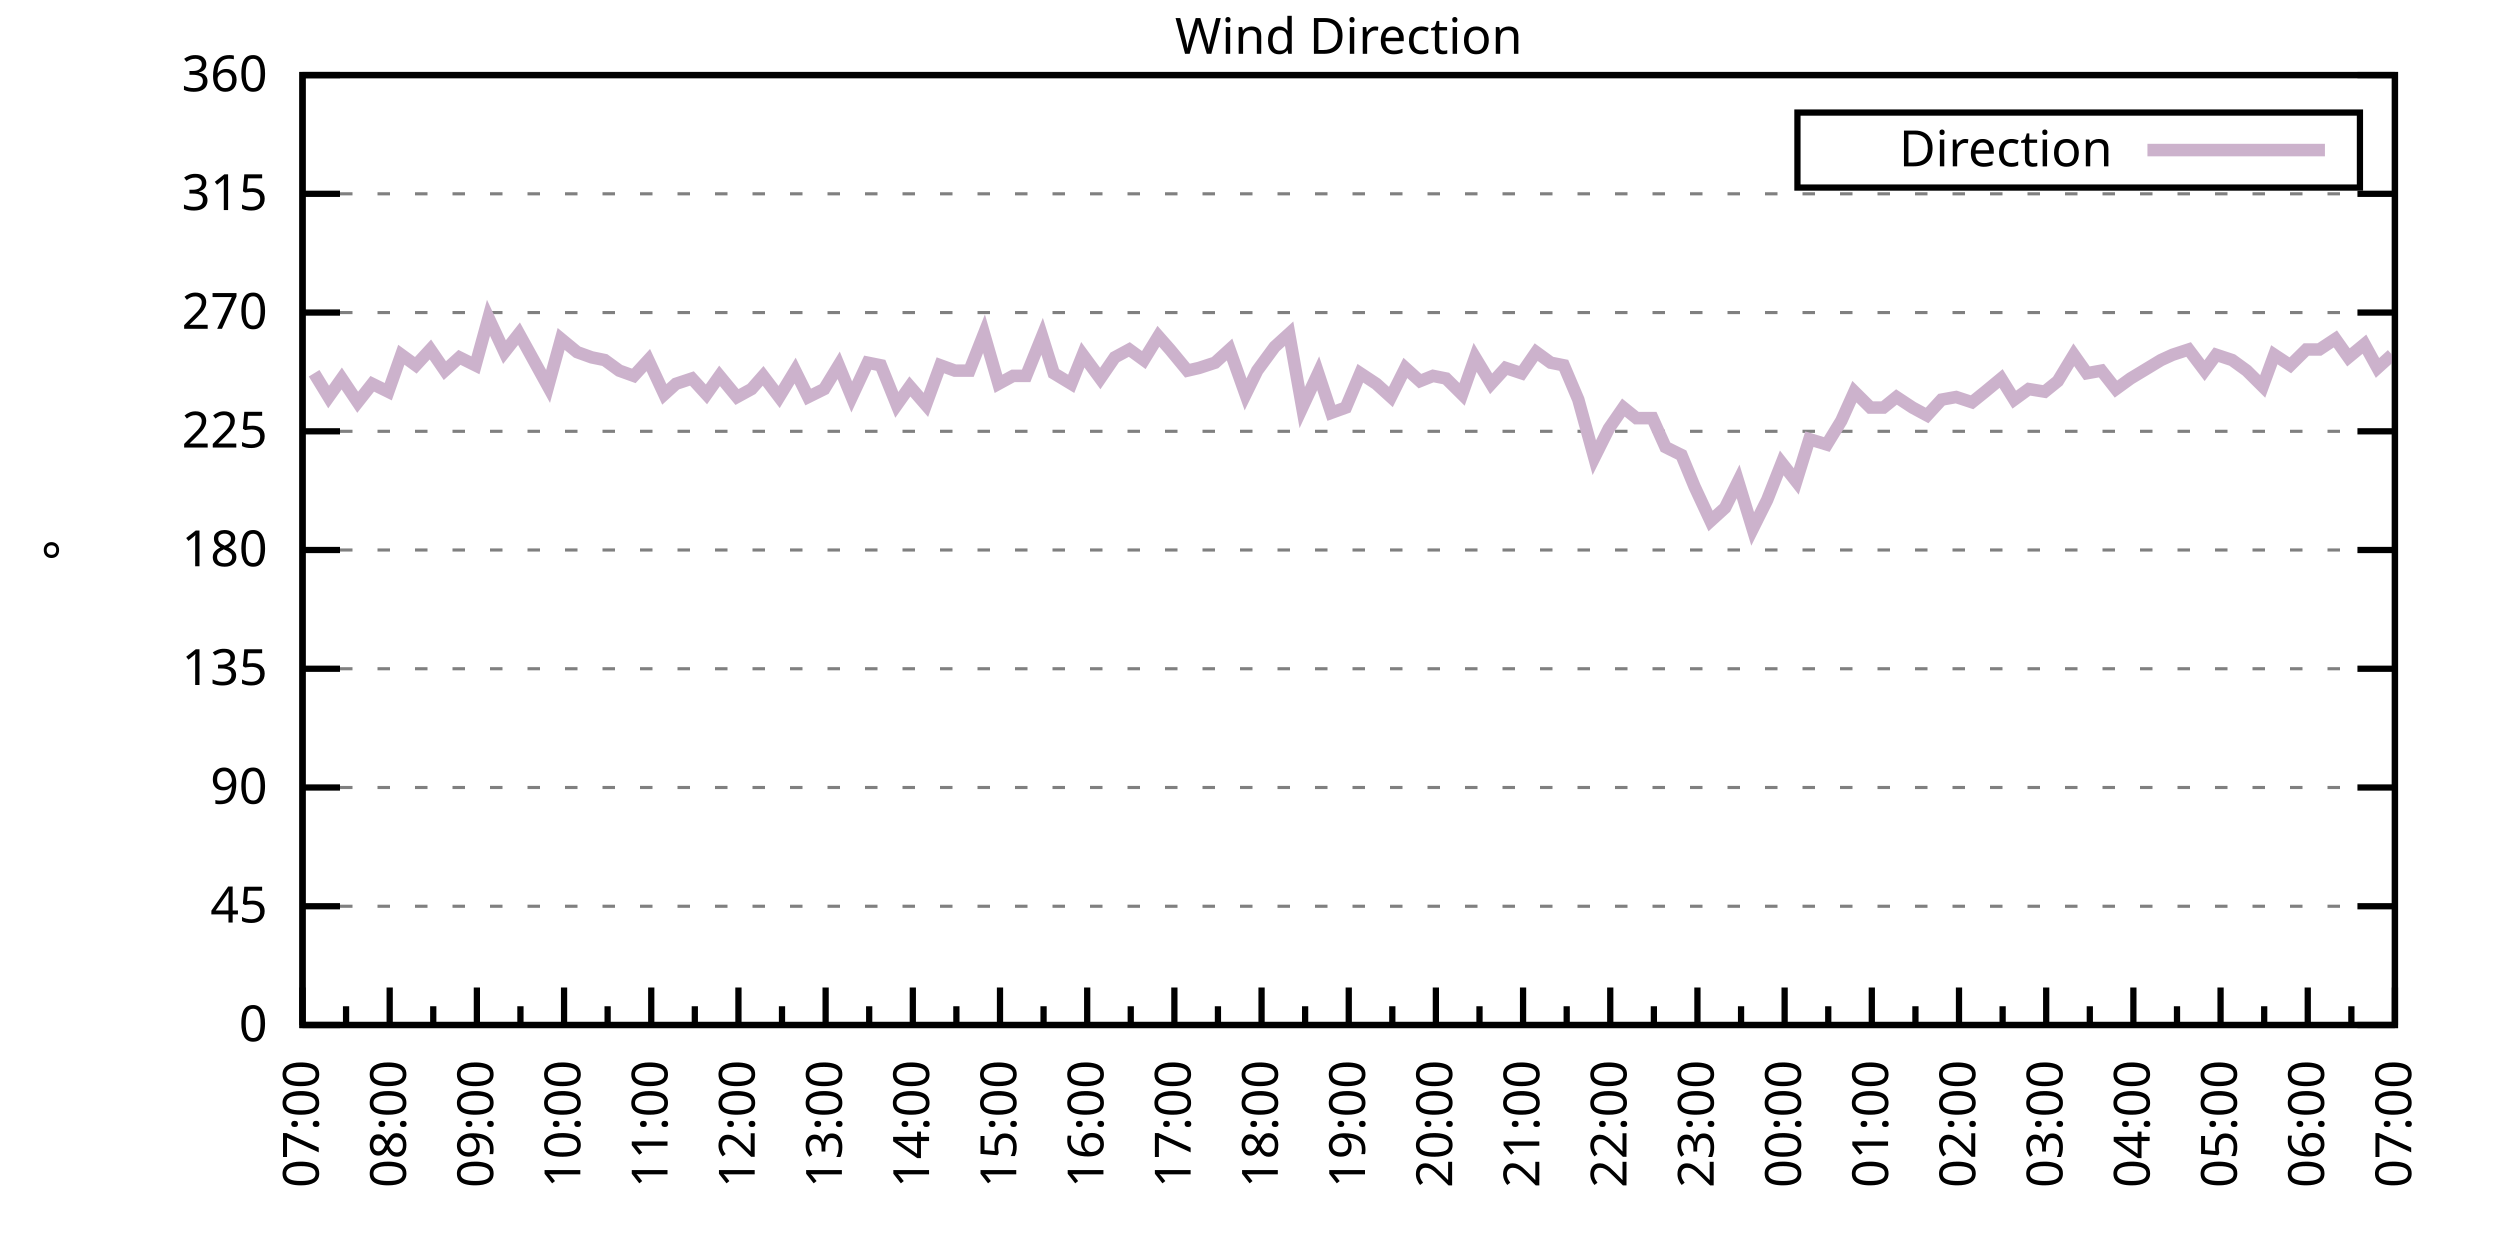
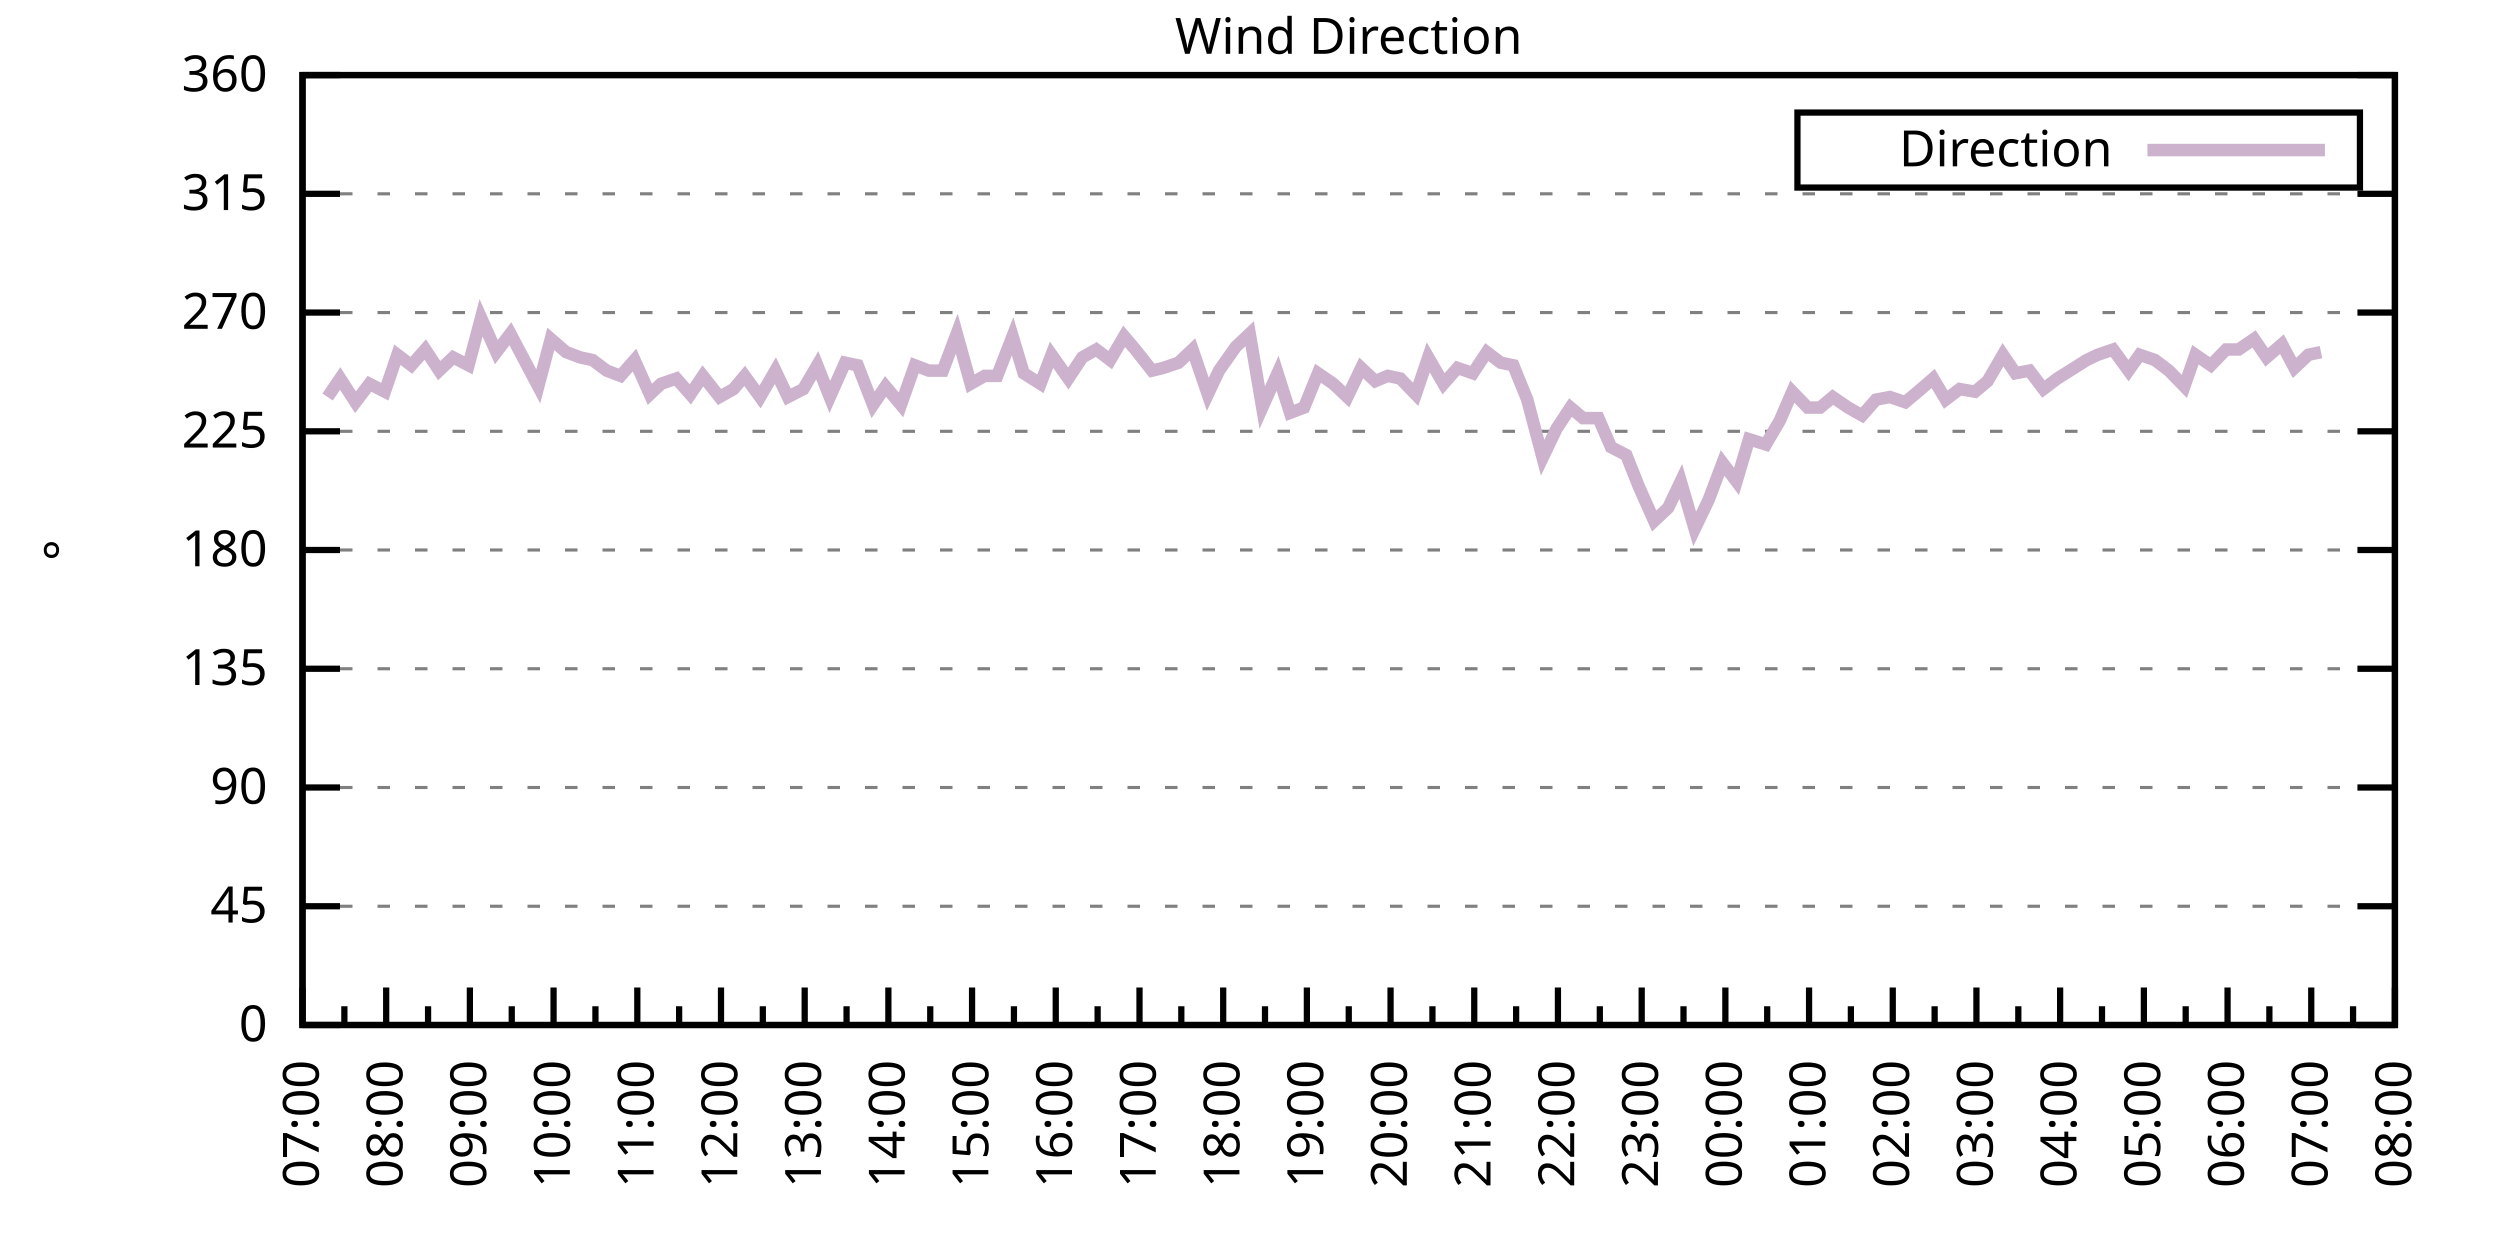
<svg xmlns="http://www.w3.org/2000/svg" xmlns:xlink="http://www.w3.org/1999/xlink" width="400" height="200" viewBox="0 0 400 200">
  <g id="gnuplot_canvas">
    <rect x="0" y="0" width="400" height="200" fill="none" />
    <defs>
      <circle id="gpDot" r="0.5" stroke-width="0.5" stroke="currentColor" />
      <path id="gpPt0" stroke-width="0.333" stroke="currentColor" d="M-1,0 h2 M0,-1 v2" />
      <path id="gpPt1" stroke-width="0.333" stroke="currentColor" d="M-1,-1 L1,1 M1,-1 L-1,1" />
      <path id="gpPt2" stroke-width="0.333" stroke="currentColor" d="M-1,0 L1,0 M0,-1 L0,1 M-1,-1 L1,1 M-1,1 L1,-1" />
      <rect id="gpPt3" stroke-width="0.333" stroke="currentColor" x="-1" y="-1" width="2" height="2" />
      <rect id="gpPt4" stroke-width="0.333" stroke="currentColor" fill="currentColor" x="-1" y="-1" width="2" height="2" />
      <circle id="gpPt5" stroke-width="0.333" stroke="currentColor" cx="0" cy="0" r="1" />
      <use xlink:href="#gpPt5" id="gpPt6" fill="currentColor" stroke="none" />
      <path id="gpPt7" stroke-width="0.333" stroke="currentColor" d="M0,-1.33 L-1.33,0.67 L1.33,0.67 z" />
      <use xlink:href="#gpPt7" id="gpPt8" fill="currentColor" stroke="none" />
      <use xlink:href="#gpPt7" id="gpPt9" stroke="currentColor" transform="rotate(180)" />
      <use xlink:href="#gpPt9" id="gpPt10" fill="currentColor" stroke="none" />
      <use xlink:href="#gpPt3" id="gpPt11" stroke="currentColor" transform="rotate(45)" />
      <use xlink:href="#gpPt11" id="gpPt12" fill="currentColor" stroke="none" />
      <path id="gpPt13" stroke-width="0.333" stroke="currentColor" d="M0,1.330 L1.265,0.411 L0.782,-1.067 L-0.782,-1.076 L-1.265,0.411 z" />
      <use xlink:href="#gpPt13" id="gpPt14" fill="currentColor" stroke="none" />
      <filter id="textbox" filterUnits="objectBoundingBox" x="0" y="0" height="1" width="1">
        <feFlood flood-color="white" flood-opacity="1" result="bgnd" />
        <feComposite in="SourceGraphic" in2="bgnd" operator="atop" />
      </filter>
      <filter id="greybox" filterUnits="objectBoundingBox" x="0" y="0" height="1" width="1">
        <feFlood flood-color="lightgrey" flood-opacity="1" result="grey" />
        <feComposite in="SourceGraphic" in2="grey" operator="atop" />
      </filter>
    </defs>
    <g fill="none" color="white" stroke="currentColor" stroke-width="1.00" stroke-linecap="butt" stroke-linejoin="miter">
</g>
    <g fill="none" color="black" stroke="currentColor" stroke-width="1.00" stroke-linecap="butt" stroke-linejoin="miter">
      <g stroke="none" shape-rendering="crispEdges">
        <polygon fill="rgb(255, 255, 255)" points="48.40,164.00 383.18,164.00 383.18,12.02 48.40,12.02 " />
      </g>
    </g>
    <g fill="none" color="black" stroke="currentColor" stroke-width="1.00" stroke-linecap="butt" stroke-linejoin="miter">
</g>
    <g fill="none" color="black" stroke="black" stroke-width="0.50" stroke-linecap="butt" stroke-linejoin="miter">
</g>
    <g fill="none" color="gray" stroke="currentColor" stroke-width="0.50" stroke-linecap="butt" stroke-linejoin="miter">
      <path stroke="gray" stroke-dasharray="2,4" class="gridline" d="M48.40,164.00 L383.19,164.00  " />
    </g>
    <g fill="none" color="gray" stroke="gray" stroke-width="1.00" stroke-linecap="butt" stroke-linejoin="miter">
</g>
    <g fill="none" color="black" stroke="currentColor" stroke-width="1.00" stroke-linecap="butt" stroke-linejoin="miter">
      <path stroke="black" d="M48.40,164.00 L54.40,164.00 M383.19,164.00 L377.19,164.00  " />
      <g transform="translate(42.80,166.60)" stroke="none" fill="black" font-family="Sans" font-size="8.00" text-anchor="end">
        <text>
          <tspan font-family="Sans"> 0</tspan>
        </text>
      </g>
    </g>
    <g fill="none" color="black" stroke="currentColor" stroke-width="1.00" stroke-linecap="butt" stroke-linejoin="miter">
</g>
    <g fill="none" color="black" stroke="black" stroke-width="0.50" stroke-linecap="butt" stroke-linejoin="miter">
</g>
    <g fill="none" color="gray" stroke="currentColor" stroke-width="0.50" stroke-linecap="butt" stroke-linejoin="miter">
      <path stroke="gray" stroke-dasharray="2,4" class="gridline" d="M48.40,145.00 L383.19,145.00  " />
    </g>
    <g fill="none" color="gray" stroke="gray" stroke-width="1.00" stroke-linecap="butt" stroke-linejoin="miter">
</g>
    <g fill="none" color="black" stroke="currentColor" stroke-width="1.00" stroke-linecap="butt" stroke-linejoin="miter">
      <path stroke="black" d="M48.40,145.00 L54.40,145.00 M383.19,145.00 L377.19,145.00  " />
      <g transform="translate(42.80,147.60)" stroke="none" fill="black" font-family="Sans" font-size="8.00" text-anchor="end">
        <text>
          <tspan font-family="Sans"> 45</tspan>
        </text>
      </g>
    </g>
    <g fill="none" color="black" stroke="currentColor" stroke-width="1.00" stroke-linecap="butt" stroke-linejoin="miter">
</g>
    <g fill="none" color="black" stroke="black" stroke-width="0.50" stroke-linecap="butt" stroke-linejoin="miter">
</g>
    <g fill="none" color="gray" stroke="currentColor" stroke-width="0.50" stroke-linecap="butt" stroke-linejoin="miter">
      <path stroke="gray" stroke-dasharray="2,4" class="gridline" d="M48.40,126.00 L383.19,126.00  " />
    </g>
    <g fill="none" color="gray" stroke="gray" stroke-width="1.00" stroke-linecap="butt" stroke-linejoin="miter">
</g>
    <g fill="none" color="black" stroke="currentColor" stroke-width="1.00" stroke-linecap="butt" stroke-linejoin="miter">
      <path stroke="black" d="M48.40,126.00 L54.40,126.00 M383.19,126.00 L377.19,126.00  " />
      <g transform="translate(42.80,128.60)" stroke="none" fill="black" font-family="Sans" font-size="8.00" text-anchor="end">
        <text>
          <tspan font-family="Sans"> 90</tspan>
        </text>
      </g>
    </g>
    <g fill="none" color="black" stroke="currentColor" stroke-width="1.00" stroke-linecap="butt" stroke-linejoin="miter">
</g>
    <g fill="none" color="black" stroke="black" stroke-width="0.50" stroke-linecap="butt" stroke-linejoin="miter">
</g>
    <g fill="none" color="gray" stroke="currentColor" stroke-width="0.50" stroke-linecap="butt" stroke-linejoin="miter">
      <path stroke="gray" stroke-dasharray="2,4" class="gridline" d="M48.40,107.00 L383.19,107.00  " />
    </g>
    <g fill="none" color="gray" stroke="gray" stroke-width="1.00" stroke-linecap="butt" stroke-linejoin="miter">
</g>
    <g fill="none" color="black" stroke="currentColor" stroke-width="1.00" stroke-linecap="butt" stroke-linejoin="miter">
      <path stroke="black" d="M48.40,107.00 L54.40,107.00 M383.19,107.00 L377.19,107.00  " />
      <g transform="translate(42.80,109.60)" stroke="none" fill="black" font-family="Sans" font-size="8.00" text-anchor="end">
        <text>
          <tspan font-family="Sans"> 135</tspan>
        </text>
      </g>
    </g>
    <g fill="none" color="black" stroke="currentColor" stroke-width="1.00" stroke-linecap="butt" stroke-linejoin="miter">
</g>
    <g fill="none" color="black" stroke="black" stroke-width="0.50" stroke-linecap="butt" stroke-linejoin="miter">
</g>
    <g fill="none" color="gray" stroke="currentColor" stroke-width="0.50" stroke-linecap="butt" stroke-linejoin="miter">
      <path stroke="gray" stroke-dasharray="2,4" class="gridline" d="M48.40,88.00 L383.19,88.00  " />
    </g>
    <g fill="none" color="gray" stroke="gray" stroke-width="1.00" stroke-linecap="butt" stroke-linejoin="miter">
</g>
    <g fill="none" color="black" stroke="currentColor" stroke-width="1.00" stroke-linecap="butt" stroke-linejoin="miter">
      <path stroke="black" d="M48.40,88.00 L54.40,88.00 M383.19,88.00 L377.19,88.00  " />
      <g transform="translate(42.80,90.60)" stroke="none" fill="black" font-family="Sans" font-size="8.00" text-anchor="end">
        <text>
          <tspan font-family="Sans"> 180</tspan>
        </text>
      </g>
    </g>
    <g fill="none" color="black" stroke="currentColor" stroke-width="1.00" stroke-linecap="butt" stroke-linejoin="miter">
</g>
    <g fill="none" color="black" stroke="black" stroke-width="0.50" stroke-linecap="butt" stroke-linejoin="miter">
</g>
    <g fill="none" color="gray" stroke="currentColor" stroke-width="0.50" stroke-linecap="butt" stroke-linejoin="miter">
      <path stroke="gray" stroke-dasharray="2,4" class="gridline" d="M48.40,69.01 L383.19,69.01  " />
    </g>
    <g fill="none" color="gray" stroke="gray" stroke-width="1.00" stroke-linecap="butt" stroke-linejoin="miter">
</g>
    <g fill="none" color="black" stroke="currentColor" stroke-width="1.00" stroke-linecap="butt" stroke-linejoin="miter">
      <path stroke="black" d="M48.40,69.01 L54.40,69.01 M383.19,69.01 L377.19,69.01  " />
      <g transform="translate(42.80,71.61)" stroke="none" fill="black" font-family="Sans" font-size="8.00" text-anchor="end">
        <text>
          <tspan font-family="Sans"> 225</tspan>
        </text>
      </g>
    </g>
    <g fill="none" color="black" stroke="currentColor" stroke-width="1.00" stroke-linecap="butt" stroke-linejoin="miter">
</g>
    <g fill="none" color="black" stroke="black" stroke-width="0.50" stroke-linecap="butt" stroke-linejoin="miter">
</g>
    <g fill="none" color="gray" stroke="currentColor" stroke-width="0.50" stroke-linecap="butt" stroke-linejoin="miter">
      <path stroke="gray" stroke-dasharray="2,4" class="gridline" d="M48.40,50.01 L383.19,50.01  " />
    </g>
    <g fill="none" color="gray" stroke="gray" stroke-width="1.00" stroke-linecap="butt" stroke-linejoin="miter">
</g>
    <g fill="none" color="black" stroke="currentColor" stroke-width="1.00" stroke-linecap="butt" stroke-linejoin="miter">
      <path stroke="black" d="M48.40,50.01 L54.40,50.01 M383.19,50.01 L377.19,50.01  " />
      <g transform="translate(42.80,52.61)" stroke="none" fill="black" font-family="Sans" font-size="8.00" text-anchor="end">
        <text>
          <tspan font-family="Sans"> 270</tspan>
        </text>
      </g>
    </g>
    <g fill="none" color="black" stroke="currentColor" stroke-width="1.00" stroke-linecap="butt" stroke-linejoin="miter">
</g>
    <g fill="none" color="black" stroke="black" stroke-width="0.50" stroke-linecap="butt" stroke-linejoin="miter">
</g>
    <g fill="none" color="gray" stroke="currentColor" stroke-width="0.50" stroke-linecap="butt" stroke-linejoin="miter">
      <path stroke="gray" stroke-dasharray="2,4" class="gridline" d="M48.40,31.01 L383.19,31.01  " />
    </g>
    <g fill="none" color="gray" stroke="gray" stroke-width="1.00" stroke-linecap="butt" stroke-linejoin="miter">
</g>
    <g fill="none" color="black" stroke="currentColor" stroke-width="1.00" stroke-linecap="butt" stroke-linejoin="miter">
      <path stroke="black" d="M48.40,31.01 L54.40,31.01 M383.19,31.01 L377.19,31.01  " />
      <g transform="translate(42.80,33.61)" stroke="none" fill="black" font-family="Sans" font-size="8.00" text-anchor="end">
        <text>
          <tspan font-family="Sans"> 315</tspan>
        </text>
      </g>
    </g>
    <g fill="none" color="black" stroke="currentColor" stroke-width="1.00" stroke-linecap="butt" stroke-linejoin="miter">
</g>
    <g fill="none" color="black" stroke="black" stroke-width="0.50" stroke-linecap="butt" stroke-linejoin="miter">
</g>
    <g fill="none" color="gray" stroke="currentColor" stroke-width="0.50" stroke-linecap="butt" stroke-linejoin="miter">
      <path stroke="gray" stroke-dasharray="2,4" class="gridline" d="M48.40,12.01 L383.19,12.01  " />
    </g>
    <g fill="none" color="gray" stroke="gray" stroke-width="1.00" stroke-linecap="butt" stroke-linejoin="miter">
</g>
    <g fill="none" color="black" stroke="currentColor" stroke-width="1.00" stroke-linecap="butt" stroke-linejoin="miter">
      <path stroke="black" d="M48.40,12.01 L54.40,12.01 M383.19,12.01 L377.19,12.01  " />
      <g transform="translate(42.80,14.61)" stroke="none" fill="black" font-family="Sans" font-size="8.00" text-anchor="end">
        <text>
          <tspan font-family="Sans"> 360</tspan>
        </text>
      </g>
    </g>
    <g fill="none" color="black" stroke="currentColor" stroke-width="1.00" stroke-linecap="butt" stroke-linejoin="miter">
      <path stroke="black" d="M48.40,164.00 L48.40,158.00  " />
      <g transform="translate(51.00,169.60) rotate(270)" stroke="none" fill="black" font-family="Sans" font-size="8.00" text-anchor="end">
        <text>
          <tspan font-family="Sans">07:00</tspan>
        </text>
      </g>
    </g>
    <g fill="none" color="black" stroke="currentColor" stroke-width="1.00" stroke-linecap="butt" stroke-linejoin="miter">
-       <path stroke="black" d="M55.37,164.00 L55.37,161.00 M62.35,164.00 L62.35,158.00  " />
-       <g transform="translate(64.95,169.60) rotate(270)" stroke="none" fill="black" font-family="Sans" font-size="8.00" text-anchor="end">
+       <path stroke="black" d="M55.10,164.00 L55.10,161.00 M61.79,164.00 L61.79,158.00  " />
+       <g transform="translate(64.39,169.60) rotate(270)" stroke="none" fill="black" font-family="Sans" font-size="8.00" text-anchor="end">
        <text>
          <tspan font-family="Sans">08:00</tspan>
        </text>
      </g>
    </g>
    <g fill="none" color="black" stroke="currentColor" stroke-width="1.00" stroke-linecap="butt" stroke-linejoin="miter">
-       <path stroke="black" d="M69.32,164.00 L69.32,161.00 M76.30,164.00 L76.30,158.00  " />
-       <g transform="translate(78.90,169.60) rotate(270)" stroke="none" fill="black" font-family="Sans" font-size="8.00" text-anchor="end">
+       <path stroke="black" d="M68.49,164.00 L68.49,161.00 M75.18,164.00 L75.18,158.00  " />
+       <g transform="translate(77.78,169.60) rotate(270)" stroke="none" fill="black" font-family="Sans" font-size="8.00" text-anchor="end">
        <text>
          <tspan font-family="Sans">09:00</tspan>
        </text>
      </g>
    </g>
    <g fill="none" color="black" stroke="currentColor" stroke-width="1.00" stroke-linecap="butt" stroke-linejoin="miter">
-       <path stroke="black" d="M83.27,164.00 L83.27,161.00 M90.25,164.00 L90.25,158.00  " />
-       <g transform="translate(92.85,169.60) rotate(270)" stroke="none" fill="black" font-family="Sans" font-size="8.00" text-anchor="end">
+       <path stroke="black" d="M81.88,164.00 L81.88,161.00 M88.57,164.00 L88.57,158.00  " />
+       <g transform="translate(91.17,169.60) rotate(270)" stroke="none" fill="black" font-family="Sans" font-size="8.00" text-anchor="end">
        <text>
          <tspan font-family="Sans">10:00</tspan>
        </text>
      </g>
    </g>
    <g fill="none" color="black" stroke="currentColor" stroke-width="1.00" stroke-linecap="butt" stroke-linejoin="miter">
-       <path stroke="black" d="M97.22,164.00 L97.22,161.00 M104.20,164.00 L104.20,158.00  " />
-       <g transform="translate(106.80,169.60) rotate(270)" stroke="none" fill="black" font-family="Sans" font-size="8.00" text-anchor="end">
+       <path stroke="black" d="M95.27,164.00 L95.27,161.00 M101.97,164.00 L101.97,158.00  " />
+       <g transform="translate(104.57,169.60) rotate(270)" stroke="none" fill="black" font-family="Sans" font-size="8.00" text-anchor="end">
        <text>
          <tspan font-family="Sans">11:00</tspan>
        </text>
      </g>
    </g>
    <g fill="none" color="black" stroke="currentColor" stroke-width="1.00" stroke-linecap="butt" stroke-linejoin="miter">
-       <path stroke="black" d="M111.17,164.00 L111.17,161.00 M118.15,164.00 L118.15,158.00  " />
-       <g transform="translate(120.75,169.60) rotate(270)" stroke="none" fill="black" font-family="Sans" font-size="8.00" text-anchor="end">
+       <path stroke="black" d="M108.66,164.00 L108.66,161.00 M115.36,164.00 L115.36,158.00  " />
+       <g transform="translate(117.96,169.60) rotate(270)" stroke="none" fill="black" font-family="Sans" font-size="8.00" text-anchor="end">
        <text>
          <tspan font-family="Sans">12:00</tspan>
        </text>
      </g>
    </g>
    <g fill="none" color="black" stroke="currentColor" stroke-width="1.00" stroke-linecap="butt" stroke-linejoin="miter">
-       <path stroke="black" d="M125.12,164.00 L125.12,161.00 M132.10,164.00 L132.10,158.00  " />
-       <g transform="translate(134.70,169.60) rotate(270)" stroke="none" fill="black" font-family="Sans" font-size="8.00" text-anchor="end">
+       <path stroke="black" d="M122.05,164.00 L122.05,161.00 M128.75,164.00 L128.75,158.00  " />
+       <g transform="translate(131.35,169.60) rotate(270)" stroke="none" fill="black" font-family="Sans" font-size="8.00" text-anchor="end">
        <text>
          <tspan font-family="Sans">13:00</tspan>
        </text>
      </g>
    </g>
    <g fill="none" color="black" stroke="currentColor" stroke-width="1.00" stroke-linecap="butt" stroke-linejoin="miter">
-       <path stroke="black" d="M139.07,164.00 L139.07,161.00 M146.05,164.00 L146.05,158.00  " />
-       <g transform="translate(148.65,169.60) rotate(270)" stroke="none" fill="black" font-family="Sans" font-size="8.00" text-anchor="end">
+       <path stroke="black" d="M135.45,164.00 L135.45,161.00 M142.14,164.00 L142.14,158.00  " />
+       <g transform="translate(144.74,169.60) rotate(270)" stroke="none" fill="black" font-family="Sans" font-size="8.00" text-anchor="end">
        <text>
          <tspan font-family="Sans">14:00</tspan>
        </text>
      </g>
    </g>
    <g fill="none" color="black" stroke="currentColor" stroke-width="1.00" stroke-linecap="butt" stroke-linejoin="miter">
-       <path stroke="black" d="M153.02,164.00 L153.02,161.00 M160.00,164.00 L160.00,158.00  " />
-       <g transform="translate(162.60,169.60) rotate(270)" stroke="none" fill="black" font-family="Sans" font-size="8.00" text-anchor="end">
+       <path stroke="black" d="M148.84,164.00 L148.84,161.00 M155.53,164.00 L155.53,158.00  " />
+       <g transform="translate(158.13,169.60) rotate(270)" stroke="none" fill="black" font-family="Sans" font-size="8.00" text-anchor="end">
        <text>
          <tspan font-family="Sans">15:00</tspan>
        </text>
      </g>
    </g>
    <g fill="none" color="black" stroke="currentColor" stroke-width="1.00" stroke-linecap="butt" stroke-linejoin="miter">
-       <path stroke="black" d="M166.97,164.00 L166.97,161.00 M173.95,164.00 L173.95,158.00  " />
-       <g transform="translate(176.55,169.60) rotate(270)" stroke="none" fill="black" font-family="Sans" font-size="8.00" text-anchor="end">
+       <path stroke="black" d="M162.23,164.00 L162.23,161.00 M168.92,164.00 L168.92,158.00  " />
+       <g transform="translate(171.52,169.60) rotate(270)" stroke="none" fill="black" font-family="Sans" font-size="8.00" text-anchor="end">
        <text>
          <tspan font-family="Sans">16:00</tspan>
        </text>
      </g>
    </g>
    <g fill="none" color="black" stroke="currentColor" stroke-width="1.00" stroke-linecap="butt" stroke-linejoin="miter">
-       <path stroke="black" d="M180.92,164.00 L180.92,161.00 M187.90,164.00 L187.90,158.00  " />
-       <g transform="translate(190.50,169.60) rotate(270)" stroke="none" fill="black" font-family="Sans" font-size="8.00" text-anchor="end">
+       <path stroke="black" d="M175.62,164.00 L175.62,161.00 M182.32,164.00 L182.32,158.00  " />
+       <g transform="translate(184.92,169.60) rotate(270)" stroke="none" fill="black" font-family="Sans" font-size="8.00" text-anchor="end">
        <text>
          <tspan font-family="Sans">17:00</tspan>
        </text>
      </g>
    </g>
    <g fill="none" color="black" stroke="currentColor" stroke-width="1.00" stroke-linecap="butt" stroke-linejoin="miter">
-       <path stroke="black" d="M194.87,164.00 L194.87,161.00 M201.85,164.00 L201.85,158.00  " />
-       <g transform="translate(204.45,169.60) rotate(270)" stroke="none" fill="black" font-family="Sans" font-size="8.00" text-anchor="end">
+       <path stroke="black" d="M189.01,164.00 L189.01,161.00 M195.71,164.00 L195.71,158.00  " />
+       <g transform="translate(198.31,169.60) rotate(270)" stroke="none" fill="black" font-family="Sans" font-size="8.00" text-anchor="end">
        <text>
          <tspan font-family="Sans">18:00</tspan>
        </text>
      </g>
    </g>
    <g fill="none" color="black" stroke="currentColor" stroke-width="1.00" stroke-linecap="butt" stroke-linejoin="miter">
-       <path stroke="black" d="M208.82,164.00 L208.82,161.00 M215.80,164.00 L215.80,158.00  " />
-       <g transform="translate(218.40,169.60) rotate(270)" stroke="none" fill="black" font-family="Sans" font-size="8.00" text-anchor="end">
+       <path stroke="black" d="M202.40,164.00 L202.40,161.00 M209.10,164.00 L209.10,158.00  " />
+       <g transform="translate(211.70,169.60) rotate(270)" stroke="none" fill="black" font-family="Sans" font-size="8.00" text-anchor="end">
        <text>
          <tspan font-family="Sans">19:00</tspan>
        </text>
      </g>
    </g>
    <g fill="none" color="black" stroke="currentColor" stroke-width="1.00" stroke-linecap="butt" stroke-linejoin="miter">
-       <path stroke="black" d="M222.77,164.00 L222.77,161.00 M229.74,164.00 L229.74,158.00  " />
-       <g transform="translate(232.34,169.60) rotate(270)" stroke="none" fill="black" font-family="Sans" font-size="8.00" text-anchor="end">
+       <path stroke="black" d="M215.80,164.00 L215.80,161.00 M222.49,164.00 L222.49,158.00  " />
+       <g transform="translate(225.09,169.60) rotate(270)" stroke="none" fill="black" font-family="Sans" font-size="8.00" text-anchor="end">
        <text>
          <tspan font-family="Sans">20:00</tspan>
        </text>
      </g>
    </g>
    <g fill="none" color="black" stroke="currentColor" stroke-width="1.00" stroke-linecap="butt" stroke-linejoin="miter">
-       <path stroke="black" d="M236.72,164.00 L236.72,161.00 M243.69,164.00 L243.69,158.00  " />
-       <g transform="translate(246.29,169.60) rotate(270)" stroke="none" fill="black" font-family="Sans" font-size="8.00" text-anchor="end">
+       <path stroke="black" d="M229.19,164.00 L229.19,161.00 M235.88,164.00 L235.88,158.00  " />
+       <g transform="translate(238.48,169.60) rotate(270)" stroke="none" fill="black" font-family="Sans" font-size="8.00" text-anchor="end">
        <text>
          <tspan font-family="Sans">21:00</tspan>
        </text>
      </g>
    </g>
    <g fill="none" color="black" stroke="currentColor" stroke-width="1.00" stroke-linecap="butt" stroke-linejoin="miter">
-       <path stroke="black" d="M250.67,164.00 L250.67,161.00 M257.64,164.00 L257.64,158.00  " />
-       <g transform="translate(260.24,169.60) rotate(270)" stroke="none" fill="black" font-family="Sans" font-size="8.00" text-anchor="end">
+       <path stroke="black" d="M242.58,164.00 L242.58,161.00 M249.27,164.00 L249.27,158.00  " />
+       <g transform="translate(251.87,169.60) rotate(270)" stroke="none" fill="black" font-family="Sans" font-size="8.00" text-anchor="end">
        <text>
          <tspan font-family="Sans">22:00</tspan>
        </text>
      </g>
    </g>
    <g fill="none" color="black" stroke="currentColor" stroke-width="1.00" stroke-linecap="butt" stroke-linejoin="miter">
-       <path stroke="black" d="M264.62,164.00 L264.62,161.00 M271.59,164.00 L271.59,158.00  " />
-       <g transform="translate(274.19,169.60) rotate(270)" stroke="none" fill="black" font-family="Sans" font-size="8.00" text-anchor="end">
+       <path stroke="black" d="M255.97,164.00 L255.97,161.00 M262.67,164.00 L262.67,158.00  " />
+       <g transform="translate(265.27,169.60) rotate(270)" stroke="none" fill="black" font-family="Sans" font-size="8.00" text-anchor="end">
        <text>
          <tspan font-family="Sans">23:00</tspan>
        </text>
      </g>
    </g>
    <g fill="none" color="black" stroke="currentColor" stroke-width="1.00" stroke-linecap="butt" stroke-linejoin="miter">
-       <path stroke="black" d="M278.57,164.00 L278.57,161.00 M285.54,164.00 L285.54,158.00  " />
-       <g transform="translate(288.14,169.60) rotate(270)" stroke="none" fill="black" font-family="Sans" font-size="8.00" text-anchor="end">
+       <path stroke="black" d="M269.36,164.00 L269.36,161.00 M276.06,164.00 L276.06,158.00  " />
+       <g transform="translate(278.66,169.60) rotate(270)" stroke="none" fill="black" font-family="Sans" font-size="8.00" text-anchor="end">
        <text>
          <tspan font-family="Sans">00:00</tspan>
        </text>
      </g>
    </g>
    <g fill="none" color="black" stroke="currentColor" stroke-width="1.00" stroke-linecap="butt" stroke-linejoin="miter">
-       <path stroke="black" d="M292.52,164.00 L292.52,161.00 M299.49,164.00 L299.49,158.00  " />
-       <g transform="translate(302.09,169.60) rotate(270)" stroke="none" fill="black" font-family="Sans" font-size="8.00" text-anchor="end">
+       <path stroke="black" d="M282.75,164.00 L282.75,161.00 M289.45,164.00 L289.45,158.00  " />
+       <g transform="translate(292.05,169.60) rotate(270)" stroke="none" fill="black" font-family="Sans" font-size="8.00" text-anchor="end">
        <text>
          <tspan font-family="Sans">01:00</tspan>
        </text>
      </g>
    </g>
    <g fill="none" color="black" stroke="currentColor" stroke-width="1.00" stroke-linecap="butt" stroke-linejoin="miter">
-       <path stroke="black" d="M306.47,164.00 L306.47,161.00 M313.44,164.00 L313.44,158.00  " />
-       <g transform="translate(316.04,169.60) rotate(270)" stroke="none" fill="black" font-family="Sans" font-size="8.00" text-anchor="end">
+       <path stroke="black" d="M296.14,164.00 L296.14,161.00 M302.84,164.00 L302.84,158.00  " />
+       <g transform="translate(305.44,169.60) rotate(270)" stroke="none" fill="black" font-family="Sans" font-size="8.00" text-anchor="end">
        <text>
          <tspan font-family="Sans">02:00</tspan>
        </text>
      </g>
    </g>
    <g fill="none" color="black" stroke="currentColor" stroke-width="1.00" stroke-linecap="butt" stroke-linejoin="miter">
-       <path stroke="black" d="M320.42,164.00 L320.42,161.00 M327.39,164.00 L327.39,158.00  " />
-       <g transform="translate(329.99,169.60) rotate(270)" stroke="none" fill="black" font-family="Sans" font-size="8.00" text-anchor="end">
+       <path stroke="black" d="M309.54,164.00 L309.54,161.00 M316.23,164.00 L316.23,158.00  " />
+       <g transform="translate(318.83,169.60) rotate(270)" stroke="none" fill="black" font-family="Sans" font-size="8.00" text-anchor="end">
        <text>
          <tspan font-family="Sans">03:00</tspan>
        </text>
      </g>
    </g>
    <g fill="none" color="black" stroke="currentColor" stroke-width="1.00" stroke-linecap="butt" stroke-linejoin="miter">
-       <path stroke="black" d="M334.37,164.00 L334.37,161.00 M341.34,164.00 L341.34,158.00  " />
-       <g transform="translate(343.94,169.60) rotate(270)" stroke="none" fill="black" font-family="Sans" font-size="8.00" text-anchor="end">
+       <path stroke="black" d="M322.93,164.00 L322.93,161.00 M329.62,164.00 L329.62,158.00  " />
+       <g transform="translate(332.22,169.60) rotate(270)" stroke="none" fill="black" font-family="Sans" font-size="8.00" text-anchor="end">
        <text>
          <tspan font-family="Sans">04:00</tspan>
        </text>
      </g>
    </g>
    <g fill="none" color="black" stroke="currentColor" stroke-width="1.00" stroke-linecap="butt" stroke-linejoin="miter">
-       <path stroke="black" d="M348.32,164.00 L348.32,161.00 M355.29,164.00 L355.29,158.00  " />
-       <g transform="translate(357.89,169.60) rotate(270)" stroke="none" fill="black" font-family="Sans" font-size="8.00" text-anchor="end">
+       <path stroke="black" d="M336.32,164.00 L336.32,161.00 M343.02,164.00 L343.02,158.00  " />
+       <g transform="translate(345.62,169.60) rotate(270)" stroke="none" fill="black" font-family="Sans" font-size="8.00" text-anchor="end">
        <text>
          <tspan font-family="Sans">05:00</tspan>
        </text>
      </g>
    </g>
    <g fill="none" color="black" stroke="currentColor" stroke-width="1.00" stroke-linecap="butt" stroke-linejoin="miter">
-       <path stroke="black" d="M362.27,164.00 L362.27,161.00 M369.24,164.00 L369.24,158.00  " />
-       <g transform="translate(371.84,169.60) rotate(270)" stroke="none" fill="black" font-family="Sans" font-size="8.00" text-anchor="end">
+       <path stroke="black" d="M349.71,164.00 L349.71,161.00 M356.41,164.00 L356.41,158.00  " />
+       <g transform="translate(359.01,169.60) rotate(270)" stroke="none" fill="black" font-family="Sans" font-size="8.00" text-anchor="end">
        <text>
          <tspan font-family="Sans">06:00</tspan>
        </text>
      </g>
    </g>
    <g fill="none" color="black" stroke="currentColor" stroke-width="1.00" stroke-linecap="butt" stroke-linejoin="miter">
-       <path stroke="black" d="M376.22,164.00 L376.22,161.00 M383.19,164.00 L383.19,158.00  " />
+       <path stroke="black" d="M363.10,164.00 L363.10,161.00 M369.80,164.00 L369.80,158.00  " />
+       <g transform="translate(372.40,169.60) rotate(270)" stroke="none" fill="black" font-family="Sans" font-size="8.00" text-anchor="end">
+         <text>
+           <tspan font-family="Sans">07:00</tspan>
+         </text>
+       </g>
+     </g>
+     <g fill="none" color="black" stroke="currentColor" stroke-width="1.00" stroke-linecap="butt" stroke-linejoin="miter">
+       <path stroke="black" d="M376.49,164.00 L376.49,161.00 M383.19,164.00 L383.19,158.00  " />
      <g transform="translate(385.79,169.60) rotate(270)" stroke="none" fill="black" font-family="Sans" font-size="8.00" text-anchor="end">
        <text>
-           <tspan font-family="Sans">07:00</tspan>
+           <tspan font-family="Sans">08:00</tspan>
        </text>
      </g>
    </g>
    <g fill="none" color="black" stroke="currentColor" stroke-width="1.00" stroke-linecap="butt" stroke-linejoin="miter">
</g>
    <g fill="none" color="black" stroke="currentColor" stroke-width="1.00" stroke-linecap="butt" stroke-linejoin="miter">
      <path stroke="black" d="M48.40,12.01 L48.40,164.00 L383.19,164.00 L383.19,12.01 L48.40,12.01 Z  " />
    </g>
    <g fill="none" color="black" stroke="currentColor" stroke-width="1.00" stroke-linecap="butt" stroke-linejoin="miter">
      <g transform="translate(12.80,88.01) rotate(270)" stroke="none" fill="black" font-family="Sans" font-size="8.00" text-anchor="middle">
        <text>
          <tspan font-family="Sans">°</tspan>
        </text>
      </g>
    </g>
    <g fill="none" color="black" stroke="currentColor" stroke-width="1.00" stroke-linecap="butt" stroke-linejoin="miter">
</g>
    <g fill="none" color="black" stroke="currentColor" stroke-width="1.00" stroke-linecap="butt" stroke-linejoin="miter">
      <path stroke="black" d="M287.59,30.01 L287.59,18.01 L377.59,18.01 L377.59,30.01 L287.59,30.01 Z  " />
    </g>
    <g id="Wind_direction_plot_1">
      <g fill="none" color="white" stroke="black" stroke-width="2.00" stroke-linecap="butt" stroke-linejoin="miter">
</g>
      <g fill="none" color="black" stroke="currentColor" stroke-width="2.00" stroke-linecap="butt" stroke-linejoin="miter">
        <g transform="translate(337.99,26.61)" stroke="none" fill="black" font-family="Sans" font-size="8.00" text-anchor="end">
          <text>
            <tspan font-family="Sans">Direction</tspan>
          </text>
        </g>
      </g>
      <g fill="none" color="black" stroke="currentColor" stroke-width="2.00" stroke-linecap="butt" stroke-linejoin="miter">
-         <path stroke="rgb(204, 178, 204)" d="M343.59,24.01 L371.99,24.01 M50.26,59.72 L52.58,63.52 L54.68,60.56 L57.23,64.36 L59.56,61.41 L62.12,62.67   L64.21,56.76 L66.53,58.45 L68.86,55.92 L71.18,59.30 L73.51,57.18 L76.07,58.45 L78.16,50.85 L80.72,56.34   L83.04,53.39 L85.13,57.18 L87.69,61.83 L89.78,54.23 L92.34,56.34 L94.67,57.18 L96.76,57.61 L99.08,59.30   L101.41,60.14 L103.73,57.61 L106.29,63.10 L108.15,61.41 L110.71,60.56 L113.03,63.10 L115.13,60.14 L117.92,63.52   L120.24,62.25 L122.10,60.14 L124.66,63.52 L127.22,59.30 L129.31,63.52 L131.87,62.25 L134.19,58.45 L136.28,63.52   L138.84,58.03 L140.93,58.45 L143.49,64.78 L145.58,61.83 L148.14,64.78 L150.46,58.45 L152.79,59.30 L155.11,59.30   L157.44,53.39 L159.76,61.41 L162.09,60.14 L164.18,60.14 L166.74,53.81 L168.60,59.72 L171.39,61.41 L173.25,56.76   L176.04,60.56 L178.36,57.18 L180.69,55.92 L183.01,57.61 L185.34,53.81 L187.20,55.92 L189.99,59.30 L191.85,58.87   L194.41,58.03 L196.73,55.92 L199.29,63.10 L201.15,59.30 L203.94,55.50 L206.26,53.39 L208.36,65.21 L210.91,59.72   L213.01,66.05 L215.33,65.21 L217.65,59.72 L220.21,61.41 L222.54,63.52 L224.86,58.87 L227.19,60.98 L229.28,60.14   L231.37,60.56 L233.93,63.10 L236.02,57.18 L238.58,61.41 L240.90,58.87 L243.46,59.72 L245.79,56.34 L248.11,58.03   L250.20,58.45 L252.53,63.94 L255.09,73.23 L257.41,68.58 L259.74,65.21 L261.83,66.90 L264.39,66.90 L266.48,71.54   L269.04,72.81 L271.13,77.87 L273.69,83.36 L276.01,81.25 L278.10,77.03 L280.43,84.63 L282.75,79.98 L285.08,74.07   L287.40,77.03 L289.50,70.27 L292.29,71.12 L294.61,67.32 L296.70,62.67 L299.26,65.21 L301.35,65.21 L303.44,63.52   L306.00,65.21 L308.33,66.47 L310.65,63.94 L312.98,63.52 L315.53,64.36 L317.63,62.67 L320.18,60.56 L322.28,63.94   L324.60,62.25 L327.16,62.67 L329.25,60.98 L331.81,56.76 L333.90,59.72 L336.23,59.30 L338.55,62.25 L340.88,60.56   L342.97,59.30 L345.76,57.61 L347.62,56.76 L350.18,55.92 L352.73,59.30 L354.59,56.76 L357.15,57.61 L359.48,59.30   L362.03,61.83 L363.89,56.76 L366.45,58.45 L369.01,55.92 L371.10,55.92 L373.66,54.23 L375.75,57.18 L378.31,55.07   L380.40,58.87 L382.73,56.76  " />
+         <path stroke="rgb(204, 178, 204)" d="M343.59,24.01 L371.99,24.01 M52.42,63.52 L54.43,60.56 L56.88,64.36 L59.11,61.41 L61.57,62.67 L63.58,56.76   L65.81,58.45 L68.04,55.92 L70.27,59.30 L72.50,57.18 L74.96,58.45 L76.97,50.85 L79.42,56.34 L81.66,53.39   L83.66,57.18 L86.12,61.83 L88.13,54.23 L90.58,56.34 L92.82,57.18 L94.82,57.61 L97.06,59.30 L99.29,60.14   L101.52,57.61 L103.98,63.10 L105.76,61.41 L108.22,60.56 L110.45,63.10 L112.46,60.14 L115.13,63.52 L117.37,62.25   L119.15,60.14 L121.61,63.52 L124.06,59.30 L126.07,63.52 L128.53,62.25 L130.76,58.45 L132.77,63.52 L135.22,58.03   L137.23,58.45 L139.69,64.78 L141.69,61.83 L144.15,64.78 L146.38,58.45 L148.61,59.30 L150.85,59.30 L153.08,53.39   L155.31,61.41 L157.54,60.14 L159.55,60.14 L162.01,53.81 L163.79,59.72 L166.47,61.41 L168.25,56.76 L170.93,60.56   L173.17,57.18 L175.40,55.92 L177.63,57.61 L179.86,53.81 L181.65,55.92 L184.32,59.30 L186.11,58.87 L188.57,58.03   L190.80,55.92 L193.25,63.10 L195.04,59.30 L197.72,55.50 L199.95,53.39 L201.96,65.21 L204.41,59.72 L206.42,66.05   L208.65,65.21 L210.88,59.72 L213.34,61.41 L215.57,63.52 L217.80,58.87 L220.04,60.98 L222.04,60.14 L224.05,60.56   L226.51,63.10 L228.52,57.18 L230.97,61.41 L233.20,58.87 L235.66,59.72 L237.89,56.34 L240.12,58.03 L242.13,58.45   L244.36,63.94 L246.82,73.23 L249.05,68.58 L251.28,65.21 L253.29,66.90 L255.75,66.90 L257.76,71.54 L260.21,72.81   L262.22,77.87 L264.67,83.36 L266.91,81.25 L268.92,77.03 L271.15,84.63 L273.38,79.98 L275.61,74.07 L277.84,77.03   L279.85,70.27 L282.53,71.12 L284.76,67.32 L286.77,62.67 L289.23,65.21 L291.23,65.21 L293.24,63.52 L295.70,65.21   L297.93,66.47 L300.16,63.94 L302.39,63.52 L304.85,64.36 L306.86,62.67 L309.31,60.56 L311.32,63.94 L313.55,62.25   L316.01,62.67 L318.02,60.98 L320.47,56.76 L322.48,59.72 L324.71,59.30 L326.95,62.25 L329.18,60.56 L331.19,59.30   L333.86,57.61 L335.65,56.76 L338.10,55.92 L340.56,59.30 L342.35,56.76 L344.80,57.61 L347.03,59.30 L349.49,61.83   L351.27,56.76 L353.73,58.45 L356.18,55.92 L358.19,55.92 L360.65,54.23 L362.66,57.18 L365.11,55.07 L367.12,58.87   L369.35,56.76 L371.36,56.34  " />
      </g>
    </g>
    <g fill="none" color="black" stroke="currentColor" stroke-width="2.00" stroke-linecap="butt" stroke-linejoin="miter">
</g>
    <g fill="none" color="black" stroke="black" stroke-width="1.00" stroke-linecap="butt" stroke-linejoin="miter">
</g>
    <g fill="none" color="black" stroke="currentColor" stroke-width="1.00" stroke-linecap="butt" stroke-linejoin="miter">
      <path stroke="black" d="M48.40,12.01 L48.40,164.00 L383.19,164.00 L383.19,12.01 L48.40,12.01 Z  " />
    </g>
    <g fill="none" color="black" stroke="currentColor" stroke-width="1.00" stroke-linecap="butt" stroke-linejoin="miter">
      <g transform="translate(215.79,8.61)" stroke="none" fill="black" font-family="Sans" font-size="8.00" text-anchor="middle">
        <text>
          <tspan font-family="Sans">Wind Direction</tspan>
        </text>
      </g>
    </g>
    <g fill="none" color="black" stroke="currentColor" stroke-width="1.00" stroke-linecap="butt" stroke-linejoin="miter">
</g>
  </g>
</svg>
